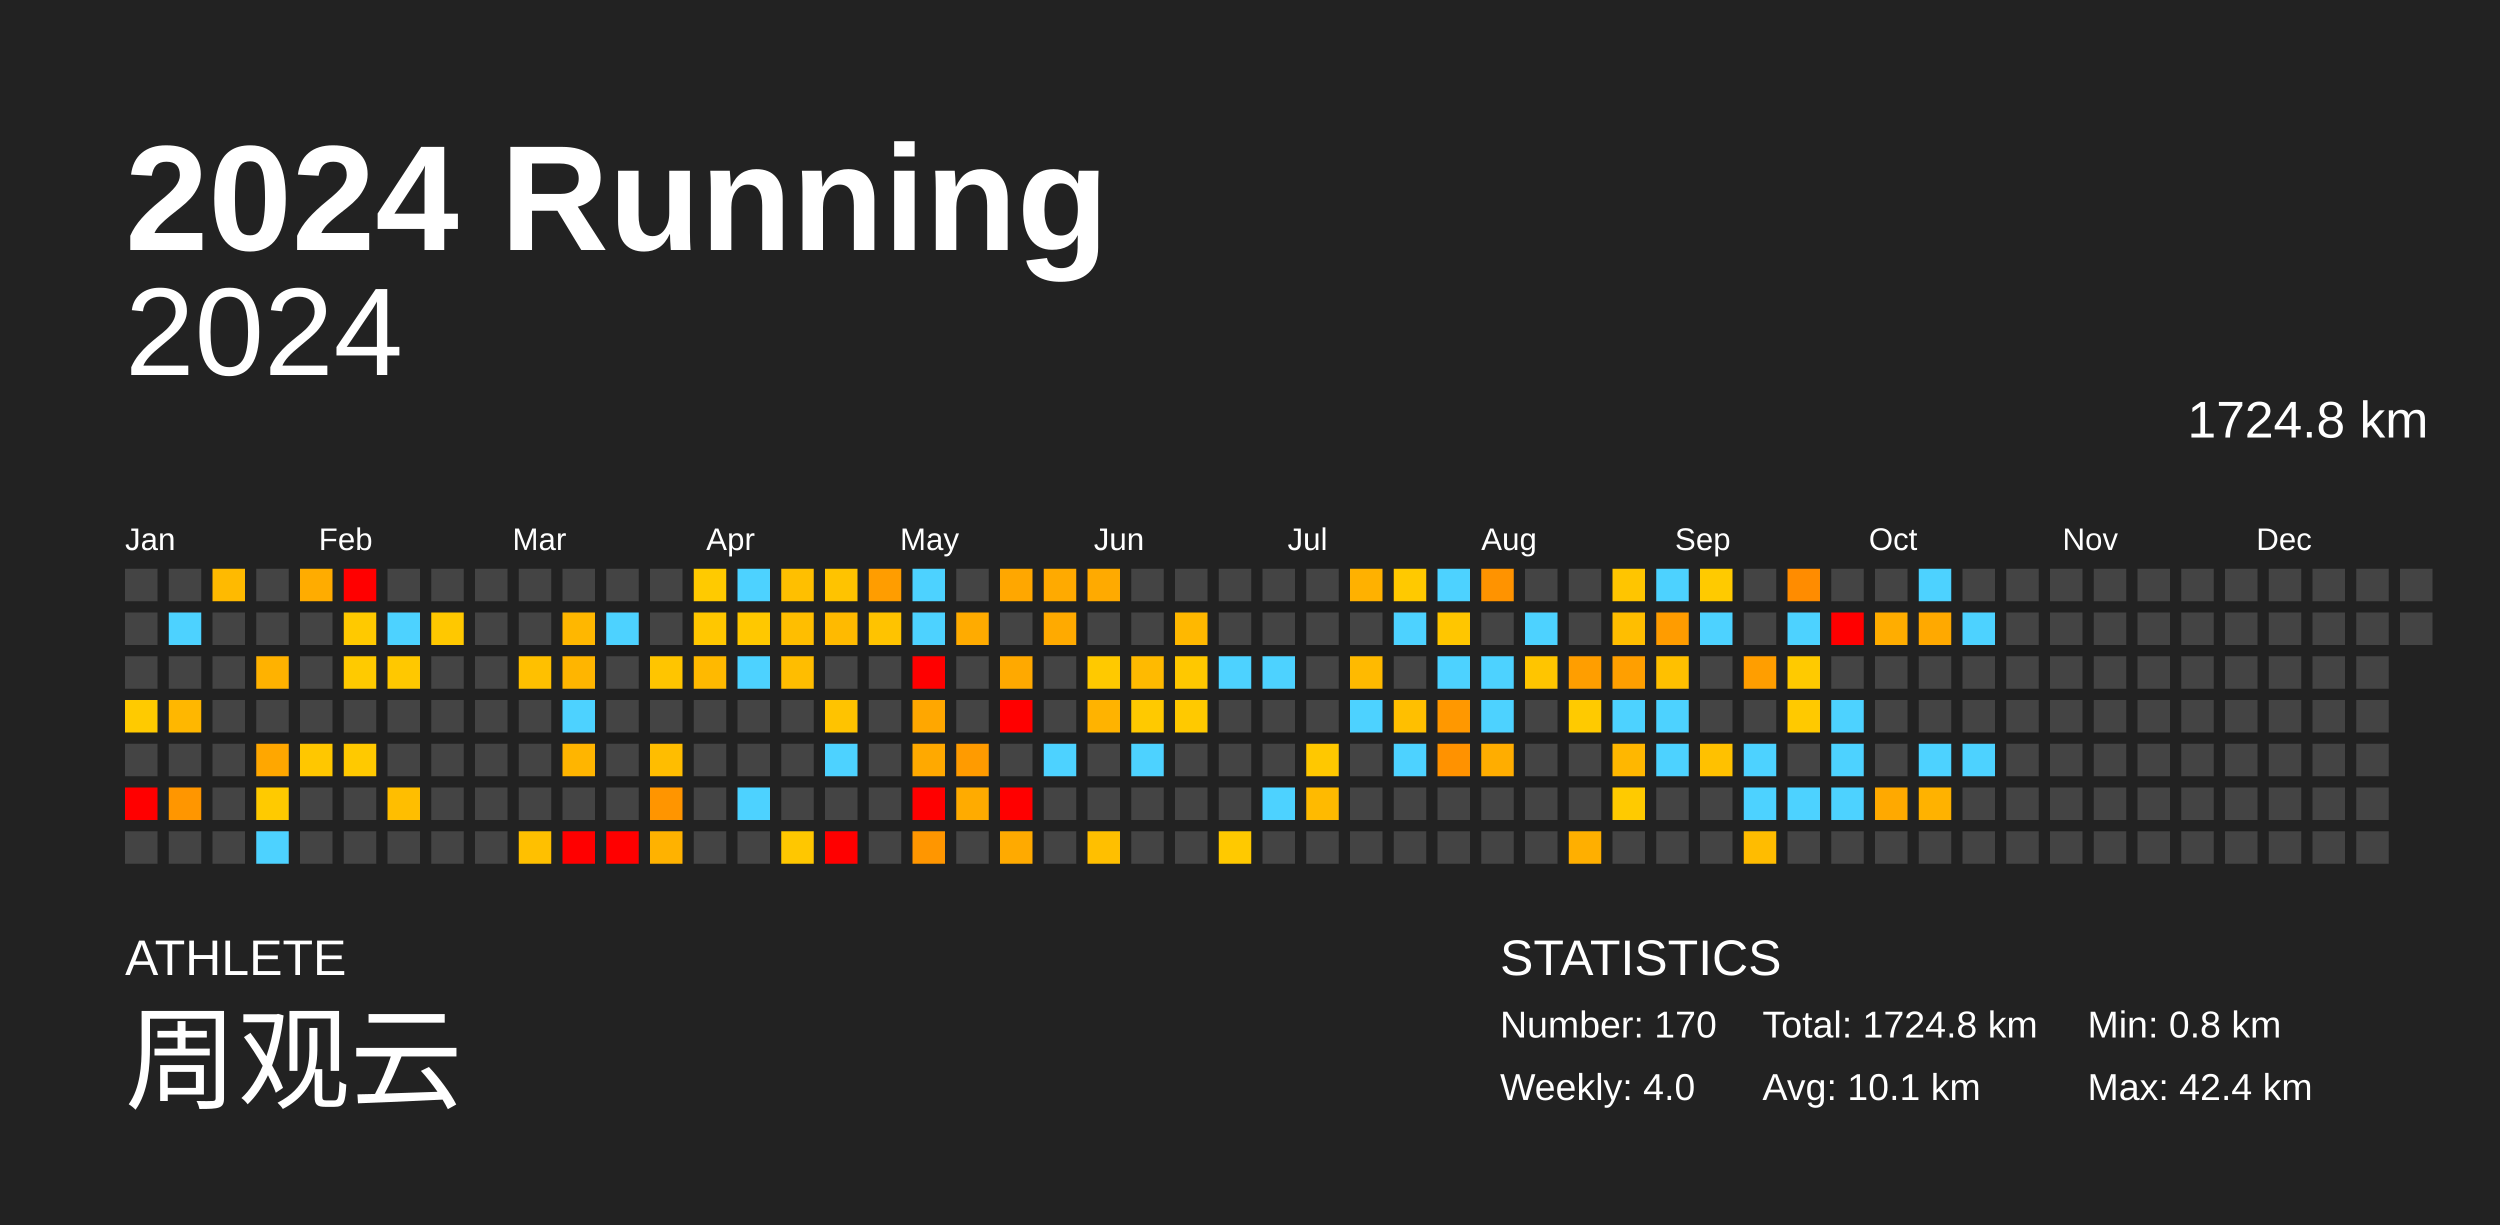
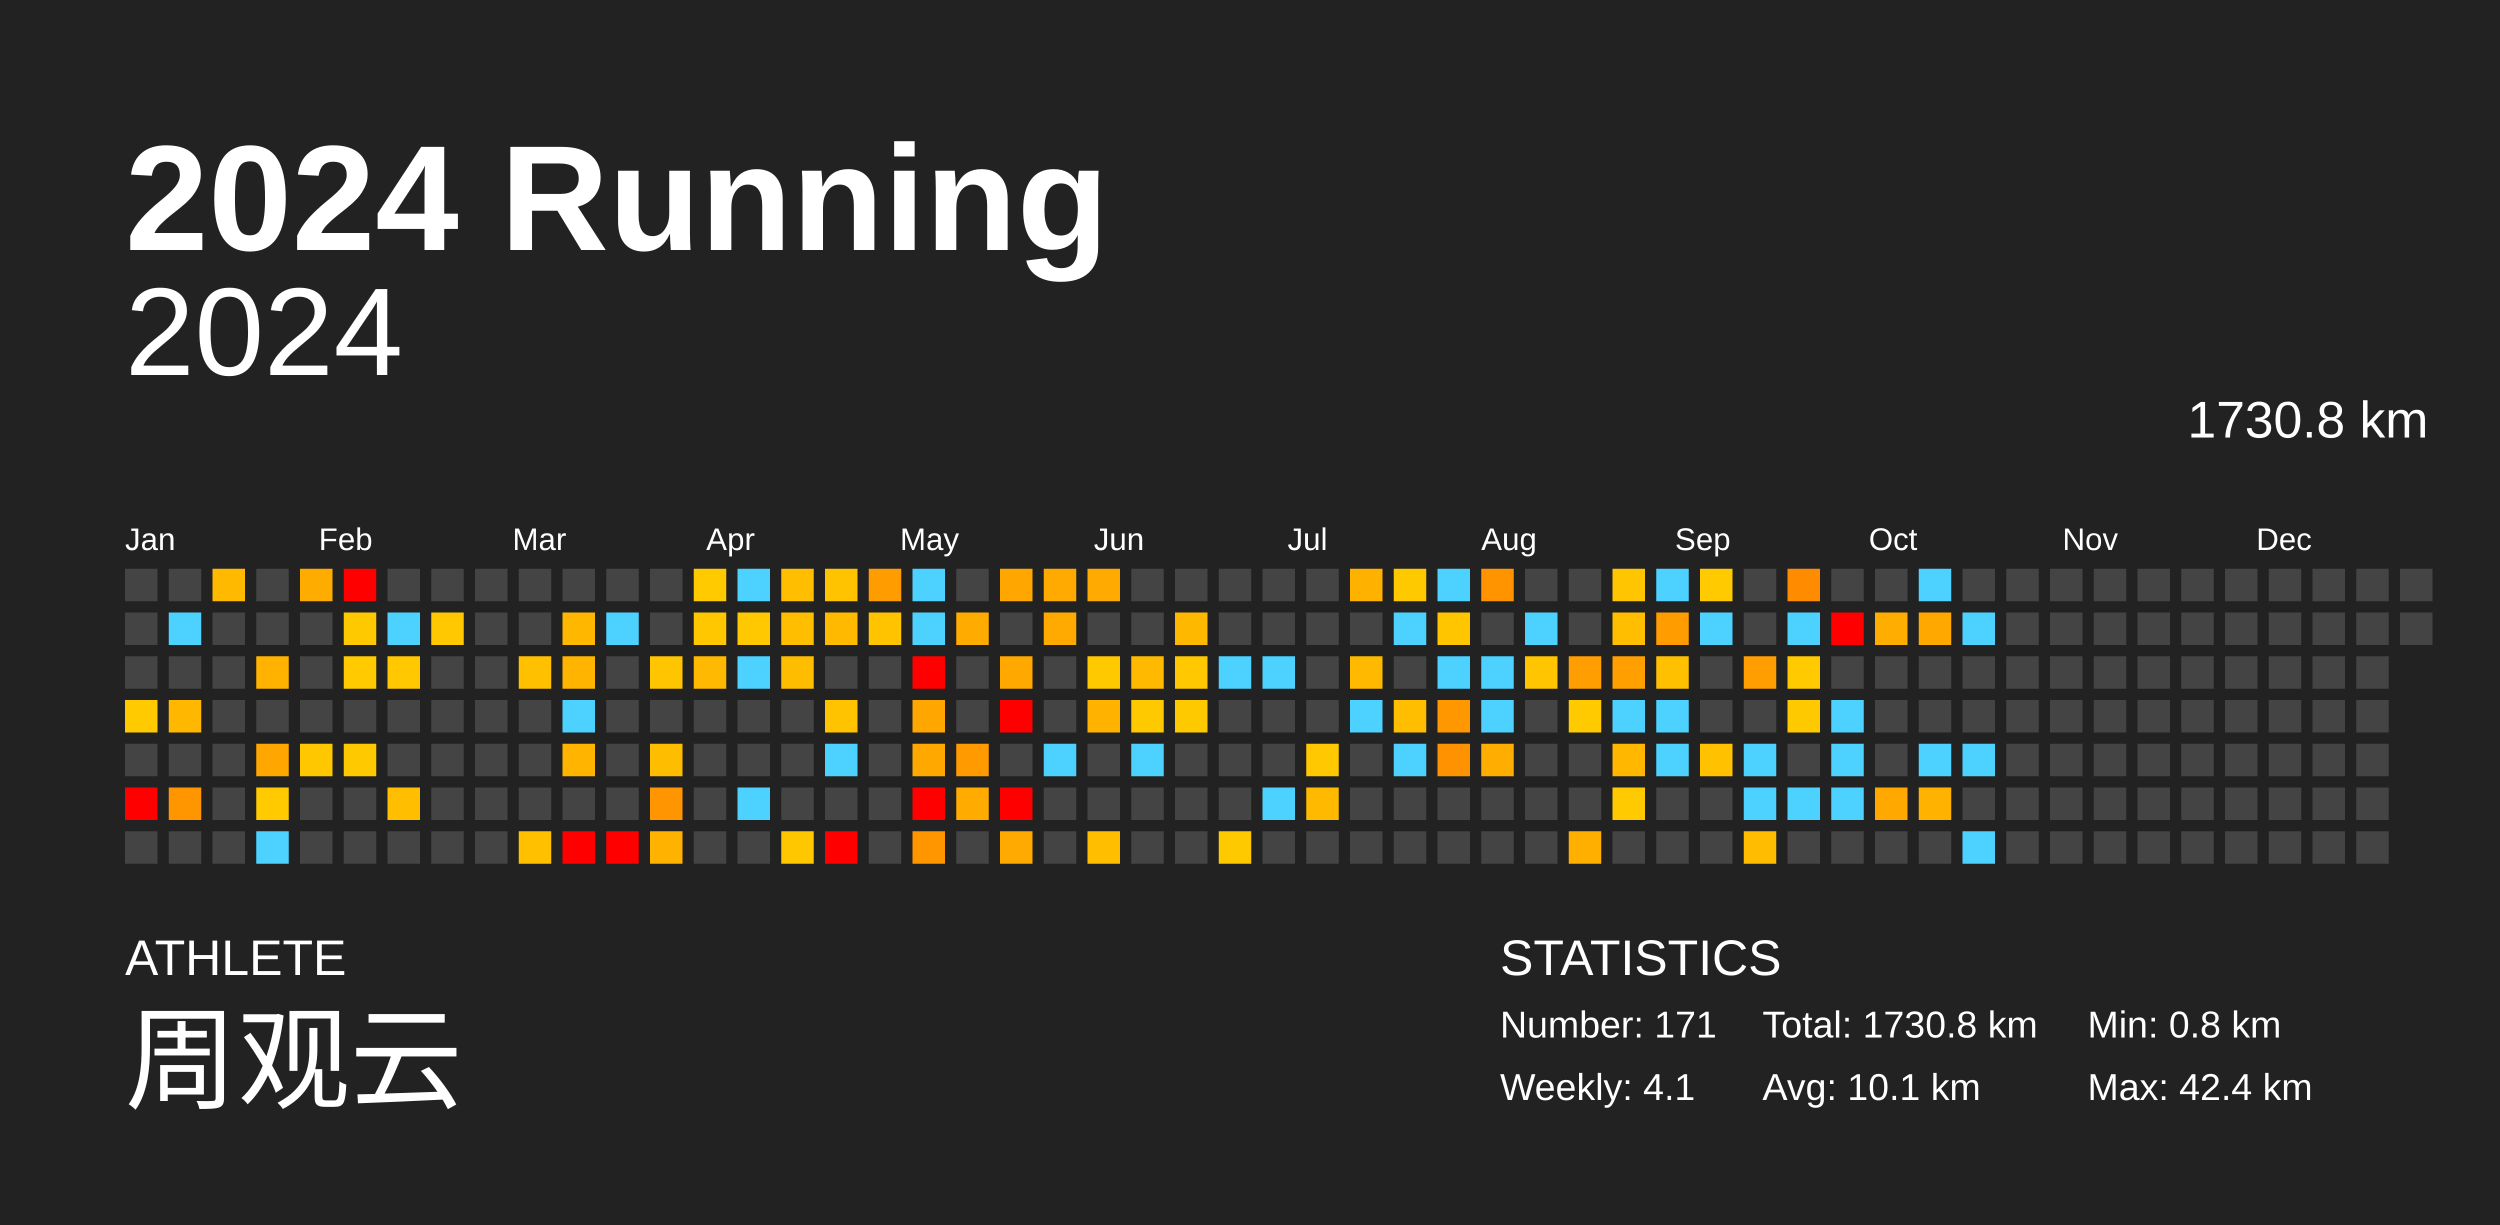
<svg xmlns="http://www.w3.org/2000/svg" baseProfile="full" height="98mm" version="1.1" viewBox="0,0,200,98" width="200mm">
  <defs />
  <rect fill="#222222" height="98" width="200" x="0" y="0" />
  <text fill="#FFFFFF" style="font-size:12px; font-family:Arial; font-weight:bold;" x="10" y="20">2024 Running</text>
  <text fill="#FFFFFF" style="font-size:4px; font-family:Arial" x="10" y="78">ATHLETE</text>
  <text fill="#FFFFFF" style="font-size:9px; font-family:Arial" x="10" y="88">周观云</text>
  <text fill="#FFFFFF" style="font-size:4px; font-family:Arial" x="120" y="78">STATISTICS</text>
-   <text fill="#FFFFFF" style="font-size:3px; font-family:Arial" x="120" y="83">Number: 170</text>
-   <text fill="#FFFFFF" style="font-size:3px; font-family:Arial" x="120" y="88">Weekly: 4.0</text>
-   <text fill="#FFFFFF" style="font-size:3px; font-family:Arial" x="141" y="83">Total: 1724.8 km</text>
+   <text fill="#FFFFFF" style="font-size:3px; font-family:Arial" x="120" y="83">Number: 171</text>
+   <text fill="#FFFFFF" style="font-size:3px; font-family:Arial" x="120" y="88">Weekly: 4.1</text>
+   <text fill="#FFFFFF" style="font-size:3px; font-family:Arial" x="141" y="83">Total: 1730.8 km</text>
  <text fill="#FFFFFF" style="font-size:3px; font-family:Arial" x="141" y="88">Avg: 10.1 km</text>
  <text fill="#FFFFFF" style="font-size:3px; font-family:Arial" x="167" y="83">Min: 0.8 km</text>
  <text fill="#FFFFFF" style="font-size:3px; font-family:Arial" x="167" y="88">Max: 42.4 km</text>
  <text alignment-baseline="hanging" fill="#FFFFFF" style="font-size:10.0px; font-family:Arial;" x="10" y="30">2024</text>
-   <text alignment-baseline="hanging" fill="#FFFFFF" style="font-size:4.125px; font-family:Arial;" x="175" y="35">1724.8 km</text>
+   <text alignment-baseline="hanging" fill="#FFFFFF" style="font-size:4.125px; font-family:Arial;" x="175" y="35">1730.8 km</text>
  <text fill="#FFFFFF" style="font-size:2.5px; font-family:Arial" x="10.0" y="44">Jan</text>
  <text fill="#FFFFFF" style="font-size:2.5px; font-family:Arial" x="25.5" y="44">Feb</text>
  <text fill="#FFFFFF" style="font-size:2.5px; font-family:Arial" x="41.0" y="44">Mar</text>
  <text fill="#FFFFFF" style="font-size:2.5px; font-family:Arial" x="56.5" y="44">Apr</text>
  <text fill="#FFFFFF" style="font-size:2.5px; font-family:Arial" x="72.0" y="44">May</text>
  <text fill="#FFFFFF" style="font-size:2.5px; font-family:Arial" x="87.5" y="44">Jun</text>
  <text fill="#FFFFFF" style="font-size:2.5px; font-family:Arial" x="103.0" y="44">Jul</text>
  <text fill="#FFFFFF" style="font-size:2.5px; font-family:Arial" x="118.5" y="44">Aug</text>
  <text fill="#FFFFFF" style="font-size:2.5px; font-family:Arial" x="134.0" y="44">Sep</text>
  <text fill="#FFFFFF" style="font-size:2.5px; font-family:Arial" x="149.5" y="44">Oct</text>
  <text fill="#FFFFFF" style="font-size:2.5px; font-family:Arial" x="165.0" y="44">Nov</text>
  <text fill="#FFFFFF" style="font-size:2.5px; font-family:Arial" x="180.5" y="44">Dec</text>
  <rect fill="#444444" height="2.6" width="2.6" x="10.0" y="45.5" />
  <rect fill="#444444" height="2.6" width="2.6" x="10.0" y="49.0" />
  <rect fill="#444444" height="2.6" width="2.6" x="10.0" y="52.5" />
  <rect fill="#ffca00" height="2.6" width="2.6" x="10.0" y="56.0" />
  <rect fill="#444444" height="2.6" width="2.6" x="10.0" y="59.5" />
  <rect fill="red" height="2.6" width="2.6" x="10.0" y="63.0" />
  <rect fill="#444444" height="2.6" width="2.6" x="10.0" y="66.5" />
  <rect fill="#444444" height="2.6" width="2.6" x="13.5" y="45.5" />
  <rect fill="#4dd2ff" height="2.6" width="2.6" x="13.5" y="49.0" />
  <rect fill="#444444" height="2.6" width="2.6" x="13.5" y="52.5" />
  <rect fill="#ffb700" height="2.6" width="2.6" x="13.5" y="56.0" />
  <rect fill="#444444" height="2.6" width="2.6" x="13.5" y="59.5" />
  <rect fill="#ff9600" height="2.6" width="2.6" x="13.5" y="63.0" />
  <rect fill="#444444" height="2.6" width="2.6" x="13.5" y="66.5" />
  <rect fill="#ffba00" height="2.6" width="2.6" x="17.0" y="45.5" />
  <rect fill="#444444" height="2.6" width="2.6" x="17.0" y="49.0" />
  <rect fill="#444444" height="2.6" width="2.6" x="17.0" y="52.5" />
  <rect fill="#444444" height="2.6" width="2.6" x="17.0" y="56.0" />
  <rect fill="#444444" height="2.6" width="2.6" x="17.0" y="59.5" />
  <rect fill="#444444" height="2.6" width="2.6" x="17.0" y="63.0" />
  <rect fill="#444444" height="2.6" width="2.6" x="17.0" y="66.5" />
  <rect fill="#444444" height="2.6" width="2.6" x="20.5" y="45.5" />
  <rect fill="#444444" height="2.6" width="2.6" x="20.5" y="49.0" />
  <rect fill="#ffb200" height="2.6" width="2.6" x="20.5" y="52.5" />
  <rect fill="#444444" height="2.6" width="2.6" x="20.5" y="56.0" />
  <rect fill="#ffa700" height="2.6" width="2.6" x="20.5" y="59.5" />
  <rect fill="#ffca00" height="2.6" width="2.6" x="20.5" y="63.0" />
  <rect fill="#4dd2ff" height="2.6" width="2.6" x="20.5" y="66.5" />
  <rect fill="#ffac00" height="2.6" width="2.6" x="24.0" y="45.5" />
  <rect fill="#444444" height="2.6" width="2.6" x="24.0" y="49.0" />
  <rect fill="#444444" height="2.6" width="2.6" x="24.0" y="52.5" />
  <rect fill="#444444" height="2.6" width="2.6" x="24.0" y="56.0" />
  <rect fill="#ffc700" height="2.6" width="2.6" x="24.0" y="59.5" />
  <rect fill="#444444" height="2.6" width="2.6" x="24.0" y="63.0" />
  <rect fill="#444444" height="2.6" width="2.6" x="24.0" y="66.5" />
  <rect fill="red" height="2.6" width="2.6" x="27.5" y="45.5" />
  <rect fill="#ffc900" height="2.6" width="2.6" x="27.5" y="49.0" />
  <rect fill="#ffca00" height="2.6" width="2.6" x="27.5" y="52.5" />
  <rect fill="#444444" height="2.6" width="2.6" x="27.5" y="56.0" />
  <rect fill="#ffc900" height="2.6" width="2.6" x="27.5" y="59.5" />
  <rect fill="#444444" height="2.6" width="2.6" x="27.5" y="63.0" />
  <rect fill="#444444" height="2.6" width="2.6" x="27.5" y="66.5" />
  <rect fill="#444444" height="2.6" width="2.6" x="31.0" y="45.5" />
  <rect fill="#4dd2ff" height="2.6" width="2.6" x="31.0" y="49.0" />
  <rect fill="#ffc800" height="2.6" width="2.6" x="31.0" y="52.5" />
  <rect fill="#444444" height="2.6" width="2.6" x="31.0" y="56.0" />
  <rect fill="#444444" height="2.6" width="2.6" x="31.0" y="59.5" />
  <rect fill="#ffbe00" height="2.6" width="2.6" x="31.0" y="63.0" />
  <rect fill="#444444" height="2.6" width="2.6" x="31.0" y="66.5" />
  <rect fill="#444444" height="2.6" width="2.6" x="34.5" y="45.5" />
  <rect fill="#ffc800" height="2.6" width="2.6" x="34.5" y="49.0" />
  <rect fill="#444444" height="2.6" width="2.6" x="34.5" y="52.5" />
  <rect fill="#444444" height="2.6" width="2.6" x="34.5" y="56.0" />
  <rect fill="#444444" height="2.6" width="2.6" x="34.5" y="59.5" />
  <rect fill="#444444" height="2.6" width="2.6" x="34.5" y="63.0" />
  <rect fill="#444444" height="2.6" width="2.6" x="34.5" y="66.5" />
  <rect fill="#444444" height="2.6" width="2.6" x="38.0" y="45.5" />
  <rect fill="#444444" height="2.6" width="2.6" x="38.0" y="49.0" />
  <rect fill="#444444" height="2.6" width="2.6" x="38.0" y="52.5" />
  <rect fill="#444444" height="2.6" width="2.6" x="38.0" y="56.0" />
  <rect fill="#444444" height="2.6" width="2.6" x="38.0" y="59.5" />
  <rect fill="#444444" height="2.6" width="2.6" x="38.0" y="63.0" />
  <rect fill="#444444" height="2.6" width="2.6" x="38.0" y="66.5" />
  <rect fill="#444444" height="2.6" width="2.6" x="41.5" y="45.5" />
  <rect fill="#444444" height="2.6" width="2.6" x="41.5" y="49.0" />
  <rect fill="#ffc000" height="2.6" width="2.6" x="41.5" y="52.5" />
  <rect fill="#444444" height="2.6" width="2.6" x="41.5" y="56.0" />
  <rect fill="#444444" height="2.6" width="2.6" x="41.5" y="59.5" />
  <rect fill="#444444" height="2.6" width="2.6" x="41.5" y="63.0" />
  <rect fill="#ffc000" height="2.6" width="2.6" x="41.5" y="66.5" />
  <rect fill="#444444" height="2.6" width="2.6" x="45.0" y="45.5" />
  <rect fill="#ffb700" height="2.6" width="2.6" x="45.0" y="49.0" />
  <rect fill="#ffb500" height="2.6" width="2.6" x="45.0" y="52.5" />
  <rect fill="#4dd2ff" height="2.6" width="2.6" x="45.0" y="56.0" />
  <rect fill="#ffb500" height="2.6" width="2.6" x="45.0" y="59.5" />
  <rect fill="#444444" height="2.6" width="2.6" x="45.0" y="63.0" />
  <rect fill="red" height="2.6" width="2.6" x="45.0" y="66.5" />
  <rect fill="#444444" height="2.6" width="2.6" x="48.5" y="45.5" />
  <rect fill="#4dd2ff" height="2.6" width="2.6" x="48.5" y="49.0" />
  <rect fill="#444444" height="2.6" width="2.6" x="48.5" y="52.5" />
  <rect fill="#444444" height="2.6" width="2.6" x="48.5" y="56.0" />
  <rect fill="#444444" height="2.6" width="2.6" x="48.5" y="59.5" />
  <rect fill="#444444" height="2.6" width="2.6" x="48.5" y="63.0" />
  <rect fill="red" height="2.6" width="2.6" x="48.5" y="66.5" />
  <rect fill="#444444" height="2.6" width="2.6" x="52.0" y="45.5" />
  <rect fill="#444444" height="2.6" width="2.6" x="52.0" y="49.0" />
  <rect fill="#ffc500" height="2.6" width="2.6" x="52.0" y="52.5" />
  <rect fill="#444444" height="2.6" width="2.6" x="52.0" y="56.0" />
  <rect fill="#ffbd00" height="2.6" width="2.6" x="52.0" y="59.5" />
  <rect fill="#ff9500" height="2.6" width="2.6" x="52.0" y="63.0" />
  <rect fill="#ffb200" height="2.6" width="2.6" x="52.0" y="66.5" />
  <rect fill="#ffca00" height="2.6" width="2.6" x="55.5" y="45.5" />
  <rect fill="#ffc700" height="2.6" width="2.6" x="55.5" y="49.0" />
  <rect fill="#ffb900" height="2.6" width="2.6" x="55.5" y="52.5" />
  <rect fill="#444444" height="2.6" width="2.6" x="55.5" y="56.0" />
  <rect fill="#444444" height="2.6" width="2.6" x="55.5" y="59.5" />
  <rect fill="#444444" height="2.6" width="2.6" x="55.5" y="63.0" />
  <rect fill="#444444" height="2.6" width="2.6" x="55.5" y="66.5" />
  <rect fill="#4dd2ff" height="2.6" width="2.6" x="59.0" y="45.5" />
  <rect fill="#ffc800" height="2.6" width="2.6" x="59.0" y="49.0" />
  <rect fill="#4dd2ff" height="2.6" width="2.6" x="59.0" y="52.5" />
  <rect fill="#444444" height="2.6" width="2.6" x="59.0" y="56.0" />
  <rect fill="#444444" height="2.6" width="2.6" x="59.0" y="59.5" />
  <rect fill="#4dd2ff" height="2.6" width="2.6" x="59.0" y="63.0" />
  <rect fill="#444444" height="2.6" width="2.6" x="59.0" y="66.5" />
  <rect fill="#ffbf00" height="2.6" width="2.6" x="62.5" y="45.5" />
  <rect fill="#ffbe00" height="2.6" width="2.6" x="62.5" y="49.0" />
  <rect fill="#ffbd00" height="2.6" width="2.6" x="62.5" y="52.5" />
  <rect fill="#444444" height="2.6" width="2.6" x="62.5" y="56.0" />
  <rect fill="#444444" height="2.6" width="2.6" x="62.5" y="59.5" />
  <rect fill="#444444" height="2.6" width="2.6" x="62.5" y="63.0" />
  <rect fill="#ffc700" height="2.6" width="2.6" x="62.5" y="66.5" />
  <rect fill="#ffc300" height="2.6" width="2.6" x="66.0" y="45.5" />
  <rect fill="#ffba00" height="2.6" width="2.6" x="66.0" y="49.0" />
  <rect fill="#444444" height="2.6" width="2.6" x="66.0" y="52.5" />
  <rect fill="#ffc300" height="2.6" width="2.6" x="66.0" y="56.0" />
  <rect fill="#4dd2ff" height="2.6" width="2.6" x="66.0" y="59.5" />
  <rect fill="#444444" height="2.6" width="2.6" x="66.0" y="63.0" />
  <rect fill="red" height="2.6" width="2.6" x="66.0" y="66.5" />
  <rect fill="#ff9d00" height="2.6" width="2.6" x="69.5" y="45.5" />
  <rect fill="#ffc300" height="2.6" width="2.6" x="69.5" y="49.0" />
  <rect fill="#444444" height="2.6" width="2.6" x="69.5" y="52.5" />
  <rect fill="#444444" height="2.6" width="2.6" x="69.5" y="56.0" />
  <rect fill="#444444" height="2.6" width="2.6" x="69.5" y="59.5" />
  <rect fill="#444444" height="2.6" width="2.6" x="69.5" y="63.0" />
  <rect fill="#444444" height="2.6" width="2.6" x="69.5" y="66.5" />
  <rect fill="#4dd2ff" height="2.6" width="2.6" x="73.0" y="45.5" />
  <rect fill="#4dd2ff" height="2.6" width="2.6" x="73.0" y="49.0" />
  <rect fill="red" height="2.6" width="2.6" x="73.0" y="52.5" />
  <rect fill="#ffa700" height="2.6" width="2.6" x="73.0" y="56.0" />
  <rect fill="#ffa900" height="2.6" width="2.6" x="73.0" y="59.5" />
  <rect fill="red" height="2.6" width="2.6" x="73.0" y="63.0" />
  <rect fill="#ff9600" height="2.6" width="2.6" x="73.0" y="66.5" />
  <rect fill="#444444" height="2.6" width="2.6" x="76.5" y="45.5" />
  <rect fill="#ffab00" height="2.6" width="2.6" x="76.5" y="49.0" />
  <rect fill="#444444" height="2.6" width="2.6" x="76.5" y="52.5" />
  <rect fill="#444444" height="2.6" width="2.6" x="76.5" y="56.0" />
  <rect fill="#ff9b00" height="2.6" width="2.6" x="76.5" y="59.5" />
  <rect fill="#ffab00" height="2.6" width="2.6" x="76.5" y="63.0" />
  <rect fill="#444444" height="2.6" width="2.6" x="76.5" y="66.5" />
  <rect fill="#ffa700" height="2.6" width="2.6" x="80.0" y="45.5" />
  <rect fill="#444444" height="2.6" width="2.6" x="80.0" y="49.0" />
  <rect fill="#ffa900" height="2.6" width="2.6" x="80.0" y="52.5" />
  <rect fill="red" height="2.6" width="2.6" x="80.0" y="56.0" />
  <rect fill="#444444" height="2.6" width="2.6" x="80.0" y="59.5" />
  <rect fill="red" height="2.6" width="2.6" x="80.0" y="63.0" />
  <rect fill="#ffaa00" height="2.6" width="2.6" x="80.0" y="66.5" />
  <rect fill="#ffaa00" height="2.6" width="2.6" x="83.5" y="45.5" />
  <rect fill="#ffaa00" height="2.6" width="2.6" x="83.5" y="49.0" />
  <rect fill="#444444" height="2.6" width="2.6" x="83.5" y="52.5" />
  <rect fill="#444444" height="2.6" width="2.6" x="83.5" y="56.0" />
  <rect fill="#4dd2ff" height="2.6" width="2.6" x="83.5" y="59.5" />
  <rect fill="#444444" height="2.6" width="2.6" x="83.5" y="63.0" />
  <rect fill="#444444" height="2.6" width="2.6" x="83.5" y="66.5" />
  <rect fill="#ffaa00" height="2.6" width="2.6" x="87.0" y="45.5" />
  <rect fill="#444444" height="2.6" width="2.6" x="87.0" y="49.0" />
  <rect fill="#ffc900" height="2.6" width="2.6" x="87.0" y="52.5" />
  <rect fill="#ffb300" height="2.6" width="2.6" x="87.0" y="56.0" />
  <rect fill="#444444" height="2.6" width="2.6" x="87.0" y="59.5" />
  <rect fill="#444444" height="2.6" width="2.6" x="87.0" y="63.0" />
  <rect fill="#ffbf00" height="2.6" width="2.6" x="87.0" y="66.5" />
  <rect fill="#444444" height="2.6" width="2.6" x="90.5" y="45.5" />
  <rect fill="#444444" height="2.6" width="2.6" x="90.5" y="49.0" />
  <rect fill="#ffba00" height="2.6" width="2.6" x="90.5" y="52.5" />
  <rect fill="#ffc900" height="2.6" width="2.6" x="90.5" y="56.0" />
  <rect fill="#4dd2ff" height="2.6" width="2.6" x="90.5" y="59.5" />
  <rect fill="#444444" height="2.6" width="2.6" x="90.5" y="63.0" />
  <rect fill="#444444" height="2.6" width="2.6" x="90.5" y="66.5" />
  <rect fill="#444444" height="2.6" width="2.6" x="94.0" y="45.5" />
  <rect fill="#ffb800" height="2.6" width="2.6" x="94.0" y="49.0" />
  <rect fill="#ffc800" height="2.6" width="2.6" x="94.0" y="52.5" />
  <rect fill="#ffc900" height="2.6" width="2.6" x="94.0" y="56.0" />
  <rect fill="#444444" height="2.6" width="2.6" x="94.0" y="59.5" />
  <rect fill="#444444" height="2.6" width="2.6" x="94.0" y="63.0" />
  <rect fill="#444444" height="2.6" width="2.6" x="94.0" y="66.5" />
  <rect fill="#444444" height="2.6" width="2.6" x="97.5" y="45.5" />
  <rect fill="#444444" height="2.6" width="2.6" x="97.5" y="49.0" />
  <rect fill="#4dd2ff" height="2.6" width="2.6" x="97.5" y="52.5" />
  <rect fill="#444444" height="2.6" width="2.6" x="97.5" y="56.0" />
  <rect fill="#444444" height="2.6" width="2.6" x="97.5" y="59.5" />
  <rect fill="#444444" height="2.6" width="2.6" x="97.5" y="63.0" />
  <rect fill="#ffc900" height="2.6" width="2.6" x="97.5" y="66.5" />
  <rect fill="#444444" height="2.6" width="2.6" x="101.0" y="45.5" />
  <rect fill="#444444" height="2.6" width="2.6" x="101.0" y="49.0" />
  <rect fill="#4dd2ff" height="2.6" width="2.6" x="101.0" y="52.5" />
  <rect fill="#444444" height="2.6" width="2.6" x="101.0" y="56.0" />
  <rect fill="#444444" height="2.6" width="2.6" x="101.0" y="59.5" />
  <rect fill="#4dd2ff" height="2.6" width="2.6" x="101.0" y="63.0" />
  <rect fill="#444444" height="2.6" width="2.6" x="101.0" y="66.5" />
  <rect fill="#444444" height="2.6" width="2.6" x="104.5" y="45.5" />
  <rect fill="#444444" height="2.6" width="2.6" x="104.5" y="49.0" />
  <rect fill="#444444" height="2.6" width="2.6" x="104.5" y="52.5" />
  <rect fill="#444444" height="2.6" width="2.6" x="104.5" y="56.0" />
  <rect fill="#ffc800" height="2.6" width="2.6" x="104.5" y="59.5" />
  <rect fill="#ffba00" height="2.6" width="2.6" x="104.5" y="63.0" />
  <rect fill="#444444" height="2.6" width="2.6" x="104.5" y="66.5" />
  <rect fill="#ffb100" height="2.6" width="2.6" x="108.0" y="45.5" />
  <rect fill="#444444" height="2.6" width="2.6" x="108.0" y="49.0" />
  <rect fill="#ffba00" height="2.6" width="2.6" x="108.0" y="52.5" />
  <rect fill="#4dd2ff" height="2.6" width="2.6" x="108.0" y="56.0" />
  <rect fill="#444444" height="2.6" width="2.6" x="108.0" y="59.5" />
  <rect fill="#444444" height="2.6" width="2.6" x="108.0" y="63.0" />
  <rect fill="#444444" height="2.6" width="2.6" x="108.0" y="66.5" />
  <rect fill="#ffc900" height="2.6" width="2.6" x="111.5" y="45.5" />
  <rect fill="#4dd2ff" height="2.6" width="2.6" x="111.5" y="49.0" />
  <rect fill="#444444" height="2.6" width="2.6" x="111.5" y="52.5" />
  <rect fill="#ffbf00" height="2.6" width="2.6" x="111.5" y="56.0" />
  <rect fill="#4dd2ff" height="2.6" width="2.6" x="111.5" y="59.5" />
  <rect fill="#444444" height="2.6" width="2.6" x="111.5" y="63.0" />
  <rect fill="#444444" height="2.6" width="2.6" x="111.5" y="66.5" />
  <rect fill="#4dd2ff" height="2.6" width="2.6" x="115.0" y="45.5" />
  <rect fill="#ffc600" height="2.6" width="2.6" x="115.0" y="49.0" />
  <rect fill="#4dd2ff" height="2.6" width="2.6" x="115.0" y="52.5" />
  <rect fill="#ff9800" height="2.6" width="2.6" x="115.0" y="56.0" />
  <rect fill="#ff9200" height="2.6" width="2.6" x="115.0" y="59.5" />
  <rect fill="#444444" height="2.6" width="2.6" x="115.0" y="63.0" />
  <rect fill="#444444" height="2.6" width="2.6" x="115.0" y="66.5" />
  <rect fill="#ff9300" height="2.6" width="2.6" x="118.5" y="45.5" />
  <rect fill="#444444" height="2.6" width="2.6" x="118.5" y="49.0" />
  <rect fill="#4dd2ff" height="2.6" width="2.6" x="118.5" y="52.5" />
  <rect fill="#4dd2ff" height="2.6" width="2.6" x="118.5" y="56.0" />
  <rect fill="#ffad00" height="2.6" width="2.6" x="118.5" y="59.5" />
  <rect fill="#444444" height="2.6" width="2.6" x="118.5" y="63.0" />
  <rect fill="#444444" height="2.6" width="2.6" x="118.5" y="66.5" />
  <rect fill="#444444" height="2.6" width="2.6" x="122.0" y="45.5" />
  <rect fill="#4dd2ff" height="2.6" width="2.6" x="122.0" y="49.0" />
  <rect fill="#ffc500" height="2.6" width="2.6" x="122.0" y="52.5" />
  <rect fill="#444444" height="2.6" width="2.6" x="122.0" y="56.0" />
  <rect fill="#444444" height="2.6" width="2.6" x="122.0" y="59.5" />
  <rect fill="#444444" height="2.6" width="2.6" x="122.0" y="63.0" />
  <rect fill="#444444" height="2.6" width="2.6" x="122.0" y="66.5" />
  <rect fill="#444444" height="2.6" width="2.6" x="125.5" y="45.5" />
  <rect fill="#444444" height="2.6" width="2.6" x="125.5" y="49.0" />
  <rect fill="#ff9e00" height="2.6" width="2.6" x="125.5" y="52.5" />
  <rect fill="#ffca00" height="2.6" width="2.6" x="125.5" y="56.0" />
  <rect fill="#444444" height="2.6" width="2.6" x="125.5" y="59.5" />
  <rect fill="#444444" height="2.6" width="2.6" x="125.5" y="63.0" />
  <rect fill="#ffaf00" height="2.6" width="2.6" x="125.5" y="66.5" />
  <rect fill="#ffc500" height="2.6" width="2.6" x="129.0" y="45.5" />
  <rect fill="#ffbe00" height="2.6" width="2.6" x="129.0" y="49.0" />
  <rect fill="#ff9f00" height="2.6" width="2.6" x="129.0" y="52.5" />
  <rect fill="#4dd2ff" height="2.6" width="2.6" x="129.0" y="56.0" />
  <rect fill="#ffb700" height="2.6" width="2.6" x="129.0" y="59.5" />
  <rect fill="#ffca00" height="2.6" width="2.6" x="129.0" y="63.0" />
  <rect fill="#444444" height="2.6" width="2.6" x="129.0" y="66.5" />
  <rect fill="#4dd2ff" height="2.6" width="2.6" x="132.5" y="45.5" />
  <rect fill="#ff9c00" height="2.6" width="2.6" x="132.5" y="49.0" />
  <rect fill="#ffc000" height="2.6" width="2.6" x="132.5" y="52.5" />
  <rect fill="#4dd2ff" height="2.6" width="2.6" x="132.5" y="56.0" />
  <rect fill="#4dd2ff" height="2.6" width="2.6" x="132.5" y="59.5" />
  <rect fill="#444444" height="2.6" width="2.6" x="132.5" y="63.0" />
  <rect fill="#444444" height="2.6" width="2.6" x="132.5" y="66.5" />
  <rect fill="#ffca00" height="2.6" width="2.6" x="136.0" y="45.5" />
  <rect fill="#4dd2ff" height="2.6" width="2.6" x="136.0" y="49.0" />
  <rect fill="#444444" height="2.6" width="2.6" x="136.0" y="52.5" />
  <rect fill="#444444" height="2.6" width="2.6" x="136.0" y="56.0" />
  <rect fill="#ffc100" height="2.6" width="2.6" x="136.0" y="59.5" />
  <rect fill="#444444" height="2.6" width="2.6" x="136.0" y="63.0" />
  <rect fill="#444444" height="2.6" width="2.6" x="136.0" y="66.5" />
  <rect fill="#444444" height="2.6" width="2.6" x="139.5" y="45.5" />
  <rect fill="#444444" height="2.6" width="2.6" x="139.5" y="49.0" />
  <rect fill="#ff9e00" height="2.6" width="2.6" x="139.5" y="52.5" />
  <rect fill="#444444" height="2.6" width="2.6" x="139.5" y="56.0" />
  <rect fill="#4dd2ff" height="2.6" width="2.6" x="139.5" y="59.5" />
  <rect fill="#4dd2ff" height="2.6" width="2.6" x="139.5" y="63.0" />
  <rect fill="#ffbc00" height="2.6" width="2.6" x="139.5" y="66.5" />
  <rect fill="#ff8c00" height="2.6" width="2.6" x="143.0" y="45.5" />
  <rect fill="#4dd2ff" height="2.6" width="2.6" x="143.0" y="49.0" />
  <rect fill="#ffca00" height="2.6" width="2.6" x="143.0" y="52.5" />
  <rect fill="#ffc900" height="2.6" width="2.6" x="143.0" y="56.0" />
  <rect fill="#444444" height="2.6" width="2.6" x="143.0" y="59.5" />
  <rect fill="#4dd2ff" height="2.6" width="2.6" x="143.0" y="63.0" />
  <rect fill="#444444" height="2.6" width="2.6" x="143.0" y="66.5" />
  <rect fill="#444444" height="2.6" width="2.6" x="146.5" y="45.5" />
  <rect fill="red" height="2.6" width="2.6" x="146.5" y="49.0" />
  <rect fill="#444444" height="2.6" width="2.6" x="146.5" y="52.5" />
  <rect fill="#4dd2ff" height="2.6" width="2.6" x="146.5" y="56.0" />
  <rect fill="#4dd2ff" height="2.6" width="2.6" x="146.5" y="59.5" />
  <rect fill="#4dd2ff" height="2.6" width="2.6" x="146.5" y="63.0" />
  <rect fill="#444444" height="2.6" width="2.6" x="146.5" y="66.5" />
  <rect fill="#444444" height="2.6" width="2.6" x="150.0" y="45.5" />
  <rect fill="#ffad00" height="2.6" width="2.6" x="150.0" y="49.0" />
  <rect fill="#444444" height="2.6" width="2.6" x="150.0" y="52.5" />
  <rect fill="#444444" height="2.6" width="2.6" x="150.0" y="56.0" />
  <rect fill="#444444" height="2.6" width="2.6" x="150.0" y="59.5" />
  <rect fill="#ffa900" height="2.6" width="2.6" x="150.0" y="63.0" />
  <rect fill="#444444" height="2.6" width="2.6" x="150.0" y="66.5" />
  <rect fill="#4dd2ff" height="2.6" width="2.6" x="153.5" y="45.5" />
  <rect fill="#ffa900" height="2.6" width="2.6" x="153.5" y="49.0" />
  <rect fill="#444444" height="2.6" width="2.6" x="153.5" y="52.5" />
  <rect fill="#444444" height="2.6" width="2.6" x="153.5" y="56.0" />
  <rect fill="#4dd2ff" height="2.6" width="2.6" x="153.5" y="59.5" />
  <rect fill="#ffb200" height="2.6" width="2.6" x="153.5" y="63.0" />
  <rect fill="#444444" height="2.6" width="2.6" x="153.5" y="66.5" />
  <rect fill="#444444" height="2.6" width="2.6" x="157.0" y="45.5" />
  <rect fill="#4dd2ff" height="2.6" width="2.6" x="157.0" y="49.0" />
  <rect fill="#444444" height="2.6" width="2.6" x="157.0" y="52.5" />
  <rect fill="#444444" height="2.6" width="2.6" x="157.0" y="56.0" />
  <rect fill="#4dd2ff" height="2.6" width="2.6" x="157.0" y="59.5" />
  <rect fill="#444444" height="2.6" width="2.6" x="157.0" y="63.0" />
-   <rect fill="#444444" height="2.6" width="2.6" x="157.0" y="66.5" />
+   <rect fill="#4dd2ff" height="2.6" width="2.6" x="157.0" y="66.5" />
  <rect fill="#444444" height="2.6" width="2.6" x="160.5" y="45.5" />
  <rect fill="#444444" height="2.6" width="2.6" x="160.5" y="49.0" />
  <rect fill="#444444" height="2.6" width="2.6" x="160.5" y="52.5" />
  <rect fill="#444444" height="2.6" width="2.6" x="160.5" y="56.0" />
  <rect fill="#444444" height="2.6" width="2.6" x="160.5" y="59.5" />
  <rect fill="#444444" height="2.6" width="2.6" x="160.5" y="63.0" />
  <rect fill="#444444" height="2.6" width="2.6" x="160.5" y="66.5" />
  <rect fill="#444444" height="2.6" width="2.6" x="164.0" y="45.5" />
  <rect fill="#444444" height="2.6" width="2.6" x="164.0" y="49.0" />
  <rect fill="#444444" height="2.6" width="2.6" x="164.0" y="52.5" />
  <rect fill="#444444" height="2.6" width="2.6" x="164.0" y="56.0" />
  <rect fill="#444444" height="2.6" width="2.6" x="164.0" y="59.5" />
  <rect fill="#444444" height="2.6" width="2.6" x="164.0" y="63.0" />
  <rect fill="#444444" height="2.6" width="2.6" x="164.0" y="66.5" />
  <rect fill="#444444" height="2.6" width="2.6" x="167.5" y="45.5" />
  <rect fill="#444444" height="2.6" width="2.6" x="167.5" y="49.0" />
  <rect fill="#444444" height="2.6" width="2.6" x="167.5" y="52.5" />
  <rect fill="#444444" height="2.6" width="2.6" x="167.5" y="56.0" />
  <rect fill="#444444" height="2.6" width="2.6" x="167.5" y="59.5" />
  <rect fill="#444444" height="2.6" width="2.6" x="167.5" y="63.0" />
  <rect fill="#444444" height="2.6" width="2.6" x="167.5" y="66.5" />
  <rect fill="#444444" height="2.6" width="2.6" x="171.0" y="45.5" />
  <rect fill="#444444" height="2.6" width="2.6" x="171.0" y="49.0" />
  <rect fill="#444444" height="2.6" width="2.6" x="171.0" y="52.5" />
  <rect fill="#444444" height="2.6" width="2.6" x="171.0" y="56.0" />
  <rect fill="#444444" height="2.6" width="2.6" x="171.0" y="59.5" />
  <rect fill="#444444" height="2.6" width="2.6" x="171.0" y="63.0" />
  <rect fill="#444444" height="2.6" width="2.6" x="171.0" y="66.5" />
  <rect fill="#444444" height="2.6" width="2.6" x="174.5" y="45.5" />
  <rect fill="#444444" height="2.6" width="2.6" x="174.5" y="49.0" />
  <rect fill="#444444" height="2.6" width="2.6" x="174.5" y="52.5" />
  <rect fill="#444444" height="2.6" width="2.6" x="174.5" y="56.0" />
  <rect fill="#444444" height="2.6" width="2.6" x="174.5" y="59.5" />
  <rect fill="#444444" height="2.6" width="2.6" x="174.5" y="63.0" />
  <rect fill="#444444" height="2.6" width="2.6" x="174.5" y="66.5" />
  <rect fill="#444444" height="2.6" width="2.6" x="178.0" y="45.5" />
  <rect fill="#444444" height="2.6" width="2.6" x="178.0" y="49.0" />
  <rect fill="#444444" height="2.6" width="2.6" x="178.0" y="52.5" />
  <rect fill="#444444" height="2.6" width="2.6" x="178.0" y="56.0" />
  <rect fill="#444444" height="2.6" width="2.6" x="178.0" y="59.5" />
  <rect fill="#444444" height="2.6" width="2.6" x="178.0" y="63.0" />
  <rect fill="#444444" height="2.6" width="2.6" x="178.0" y="66.5" />
  <rect fill="#444444" height="2.6" width="2.6" x="181.5" y="45.5" />
  <rect fill="#444444" height="2.6" width="2.6" x="181.5" y="49.0" />
  <rect fill="#444444" height="2.6" width="2.6" x="181.5" y="52.5" />
  <rect fill="#444444" height="2.6" width="2.6" x="181.5" y="56.0" />
  <rect fill="#444444" height="2.6" width="2.6" x="181.5" y="59.5" />
  <rect fill="#444444" height="2.6" width="2.6" x="181.5" y="63.0" />
  <rect fill="#444444" height="2.6" width="2.6" x="181.5" y="66.5" />
  <rect fill="#444444" height="2.6" width="2.6" x="185.0" y="45.5" />
  <rect fill="#444444" height="2.6" width="2.6" x="185.0" y="49.0" />
  <rect fill="#444444" height="2.6" width="2.6" x="185.0" y="52.5" />
  <rect fill="#444444" height="2.6" width="2.6" x="185.0" y="56.0" />
  <rect fill="#444444" height="2.6" width="2.6" x="185.0" y="59.5" />
  <rect fill="#444444" height="2.6" width="2.6" x="185.0" y="63.0" />
  <rect fill="#444444" height="2.6" width="2.6" x="185.0" y="66.5" />
  <rect fill="#444444" height="2.6" width="2.6" x="188.5" y="45.5" />
  <rect fill="#444444" height="2.6" width="2.6" x="188.5" y="49.0" />
  <rect fill="#444444" height="2.6" width="2.6" x="188.5" y="52.5" />
  <rect fill="#444444" height="2.6" width="2.6" x="188.5" y="56.0" />
  <rect fill="#444444" height="2.6" width="2.6" x="188.5" y="59.5" />
  <rect fill="#444444" height="2.6" width="2.6" x="188.5" y="63.0" />
  <rect fill="#444444" height="2.6" width="2.6" x="188.5" y="66.5" />
  <rect fill="#444444" height="2.6" width="2.6" x="192.0" y="45.5" />
  <rect fill="#444444" height="2.6" width="2.6" x="192.0" y="49.0" />
</svg>
